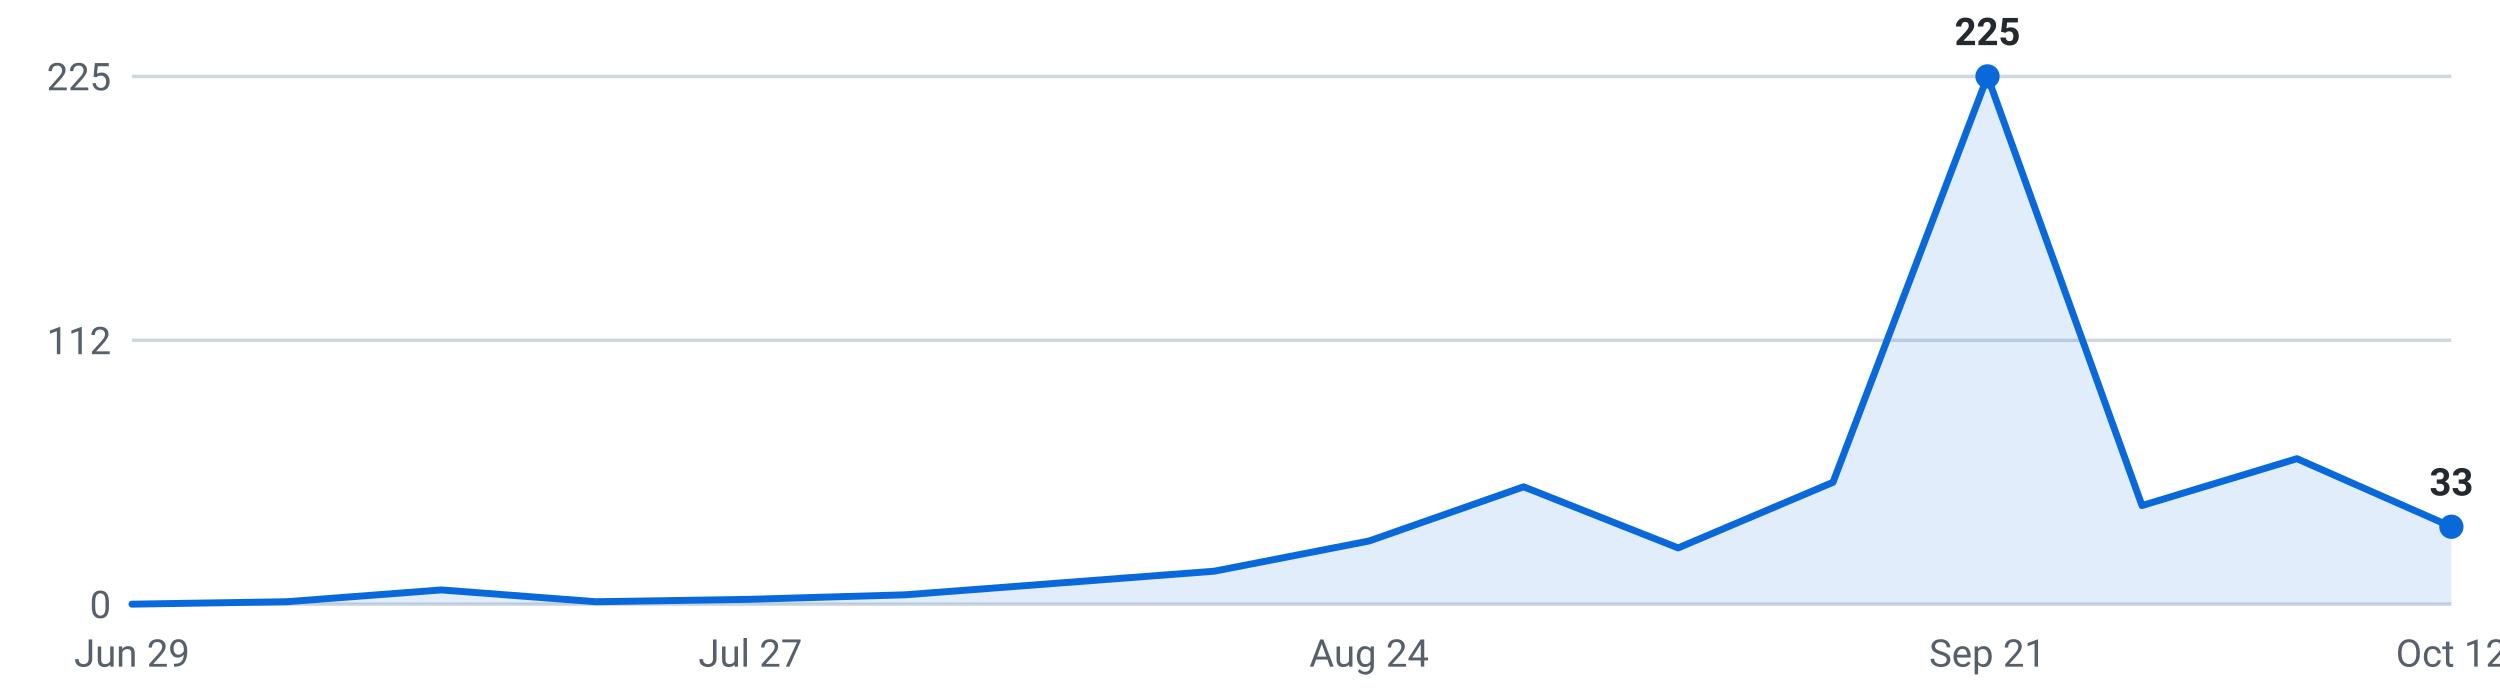
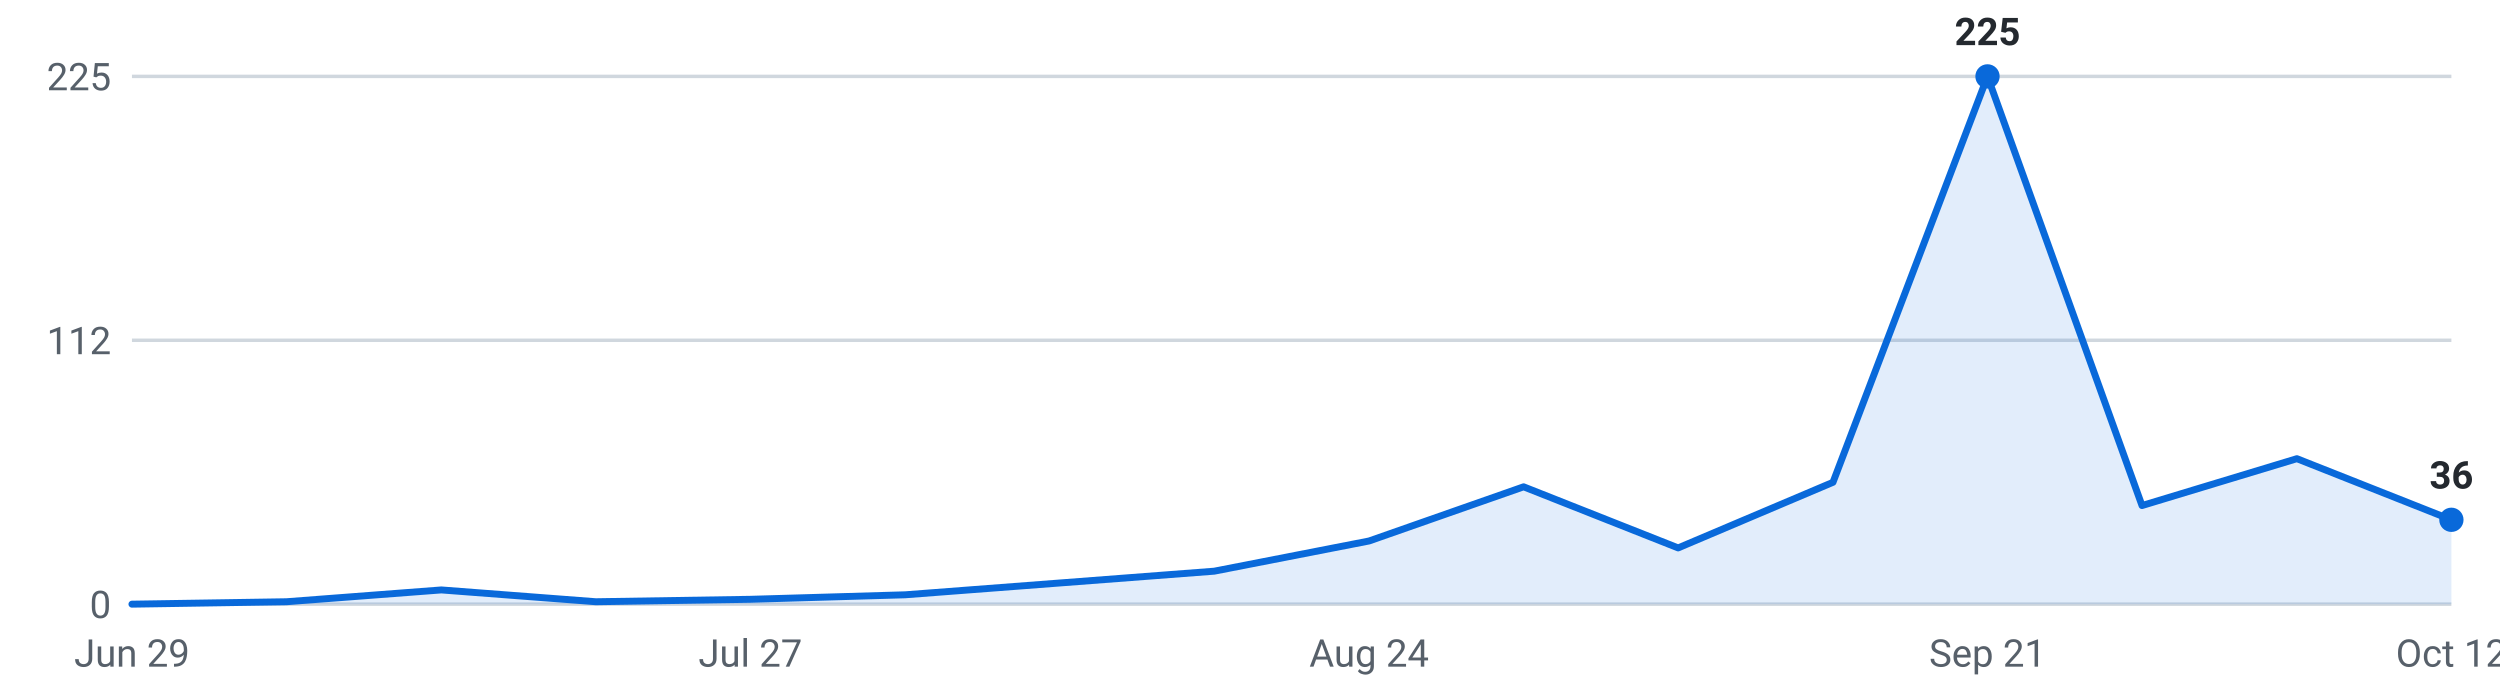
<svg xmlns="http://www.w3.org/2000/svg" viewBox="0 0 720 200" width="720" height="200" role="img" aria-label="Roles posted per week, last 16 weeks">
  <g font-family="-apple-system,Segoe UI,Roboto,sans-serif" font-size="11">
    <line x1="38" y1="174.0" x2="706" y2="174.0" stroke="#d0d7de" stroke-width="1" />
    <text x="32" y="178.0" text-anchor="end" fill="#57606a">0</text>
    <line x1="38" y1="98.0" x2="706" y2="98.0" stroke="#d0d7de" stroke-width="1" />
    <text x="32" y="102.0" text-anchor="end" fill="#57606a">112</text>
    <line x1="38" y1="22.0" x2="706" y2="22.0" stroke="#d0d7de" stroke-width="1" />
    <text x="32" y="26.0" text-anchor="end" fill="#57606a">225</text>
-     <path d="M38.0,174 L38.0,174.0 L82.5,173.3 L127.1,169.9 L171.6,173.3 L216.1,172.6 L260.7,171.3 L305.2,167.9 L349.7,164.5 L394.3,155.8 L438.8,140.2 L483.3,157.8 L527.9,138.9 L572.4,22.0 L616.9,145.6 L661.5,132.1 L706.0,151.7 L706.0,174 Z" fill="#0969da" fill-opacity="0.12" />
-     <polyline points="38.0,174.0 82.5,173.3 127.1,169.9 171.6,173.3 216.1,172.6 260.7,171.3 305.2,167.9 349.7,164.5 394.3,155.8 438.8,140.2 483.3,157.8 527.9,138.9 572.4,22.0 616.9,145.6 661.5,132.1 706.0,151.7" fill="none" stroke="#0969da" stroke-width="2" stroke-linejoin="round" stroke-linecap="round" />
+     <path d="M38.0,174 L38.0,174.0 L82.5,173.3 L127.1,169.9 L171.6,173.3 L216.1,172.6 L260.7,171.3 L305.2,167.9 L349.7,164.5 L394.3,155.8 L438.8,140.2 L483.3,157.8 L527.9,138.9 L572.4,22.0 L616.9,145.6 L661.5,132.1 L706.0,149.7 L706.0,174 Z" fill="#0969da" fill-opacity="0.12" />
+     <polyline points="38.0,174.0 82.5,173.3 127.1,169.9 171.6,173.3 216.1,172.6 260.7,171.3 305.2,167.9 349.7,164.5 394.3,155.8 438.8,140.2 483.3,157.8 527.9,138.9 572.4,22.0 616.9,145.6 661.5,132.1 706.0,149.7" fill="none" stroke="#0969da" stroke-width="2" stroke-linejoin="round" stroke-linecap="round" />
    <circle cx="572.4" cy="22.0" r="3.5" fill="#0969da" />
    <text x="572.4" y="13.0" text-anchor="middle" fill="#24292f" font-weight="600">225</text>
-     <circle cx="706.0" cy="151.7" r="3.5" fill="#0969da" />
-     <text x="706.0" y="142.7" text-anchor="middle" fill="#24292f" font-weight="600">33</text>
+     <circle cx="706.0" cy="149.7" r="3.5" fill="#0969da" />
+     <text x="706.0" y="140.7" text-anchor="middle" fill="#24292f" font-weight="600">36</text>
    <text x="38.0" y="192" text-anchor="middle" fill="#57606a">Jun 29</text>
    <text x="216.1" y="192" text-anchor="middle" fill="#57606a">Jul 27</text>
    <text x="394.3" y="192" text-anchor="middle" fill="#57606a">Aug 24</text>
    <text x="572.4" y="192" text-anchor="middle" fill="#57606a">Sep 21</text>
    <text x="706.0" y="192" text-anchor="middle" fill="#57606a">Oct 12</text>
  </g>
</svg>
